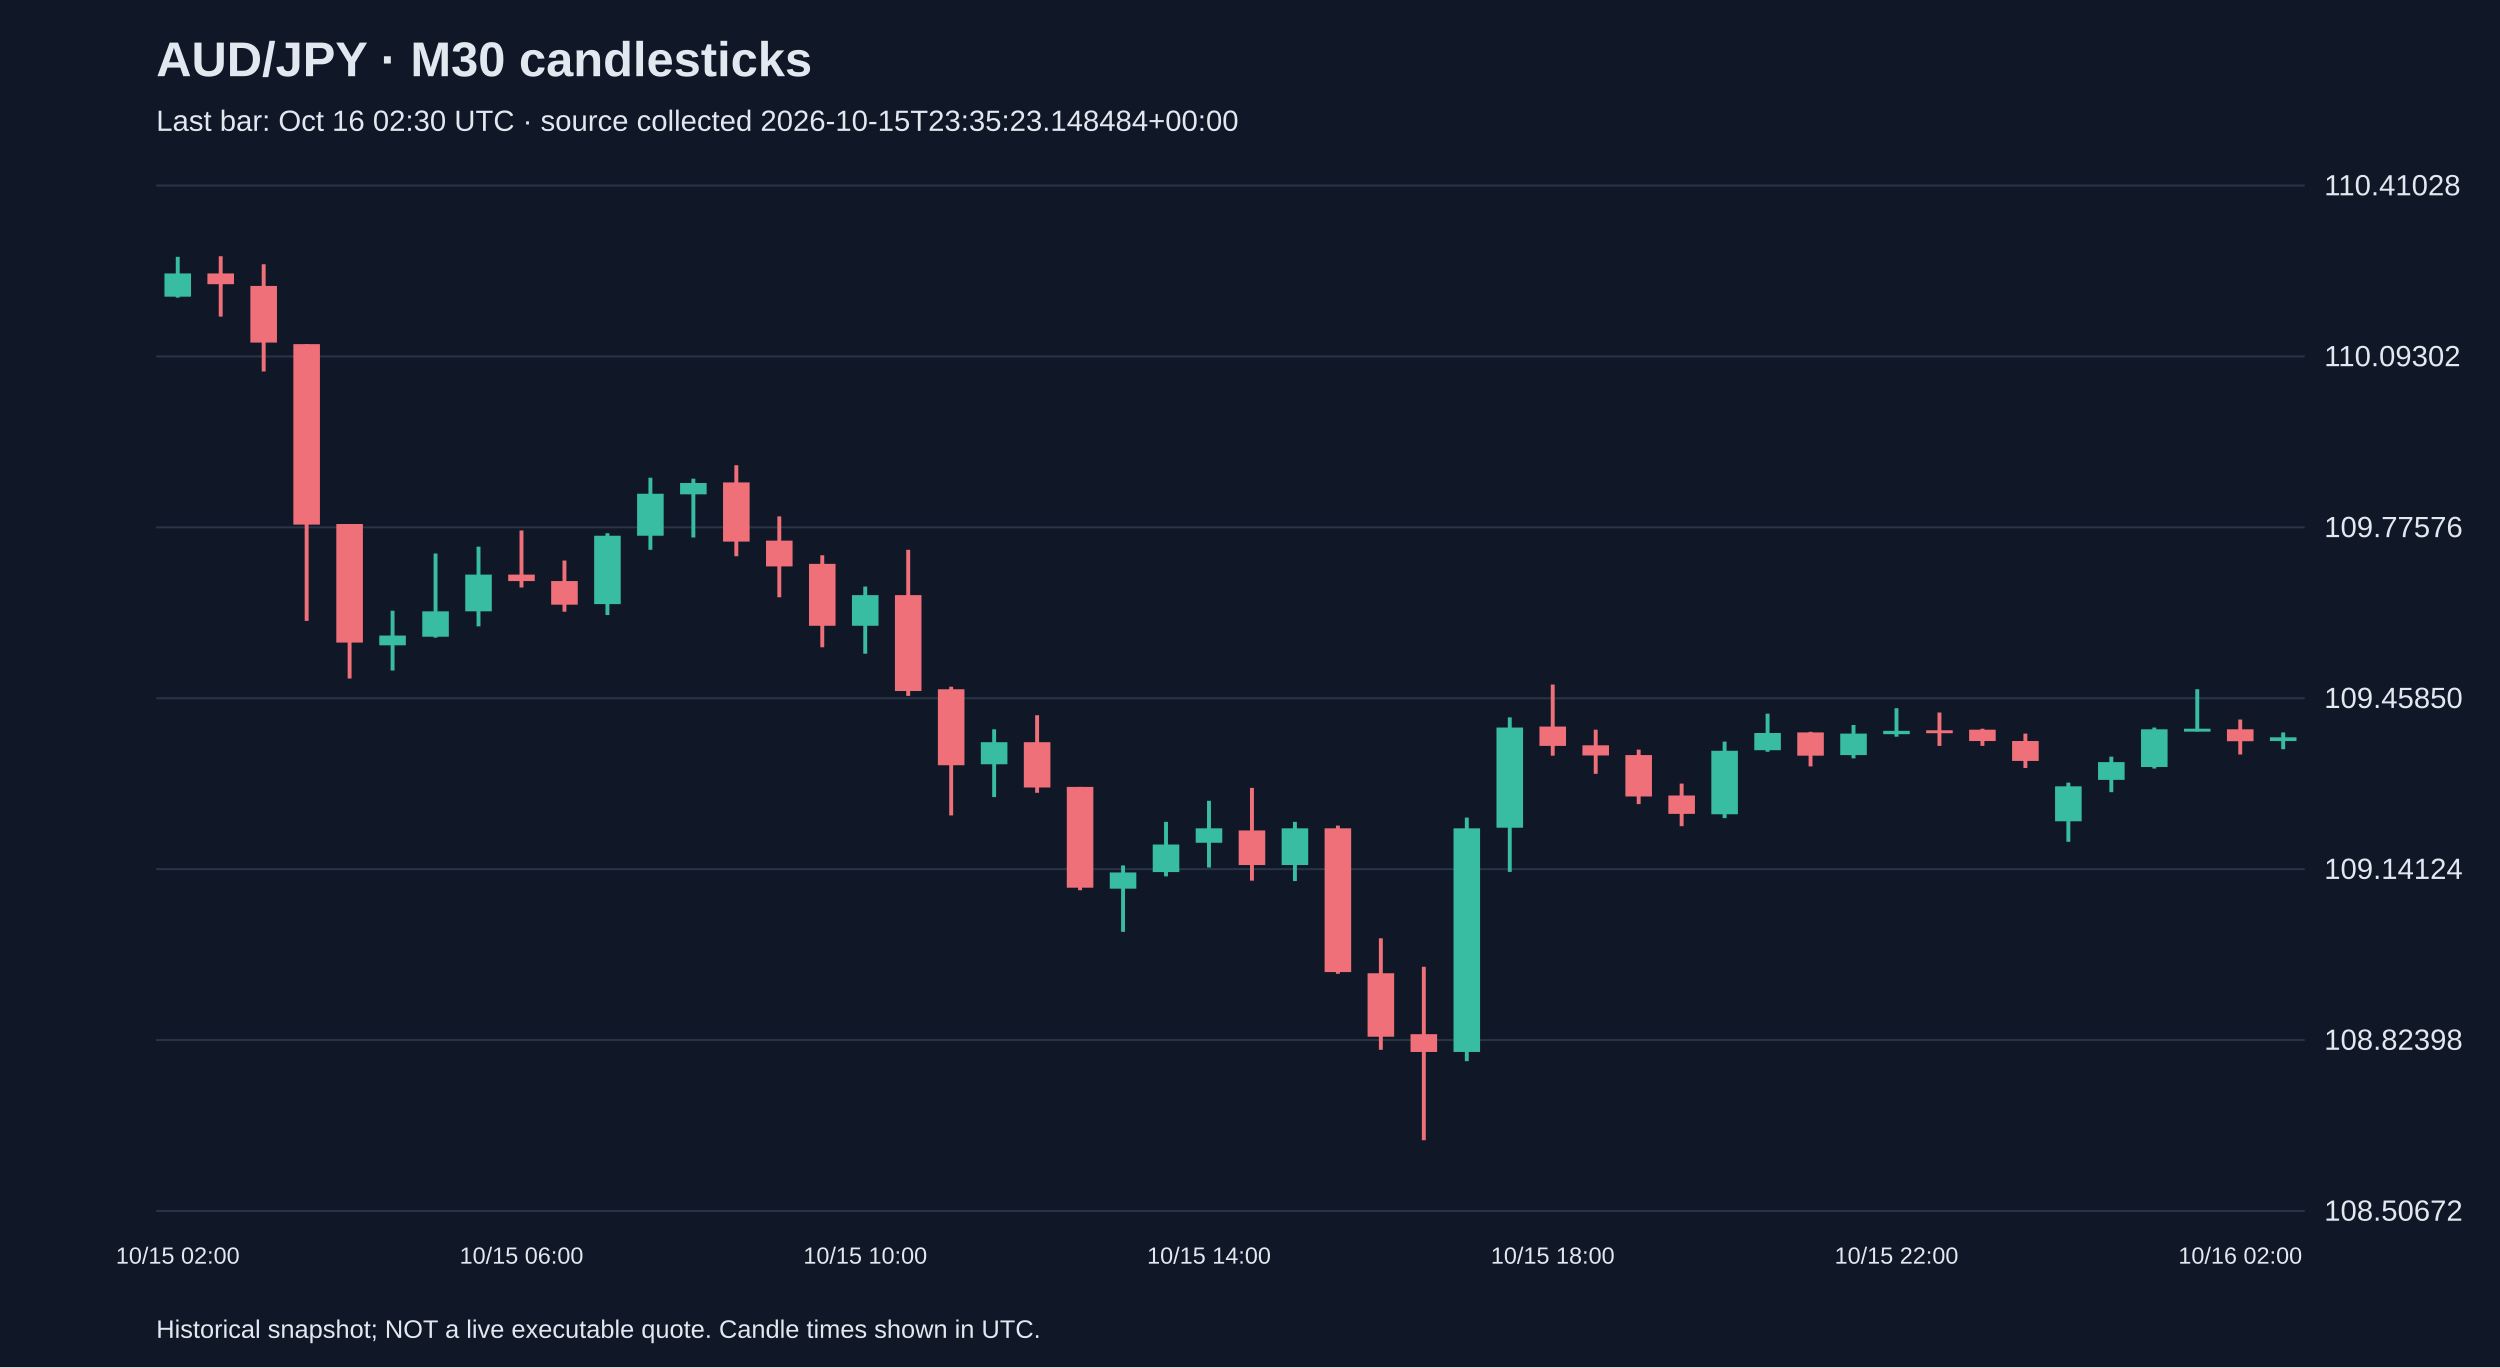
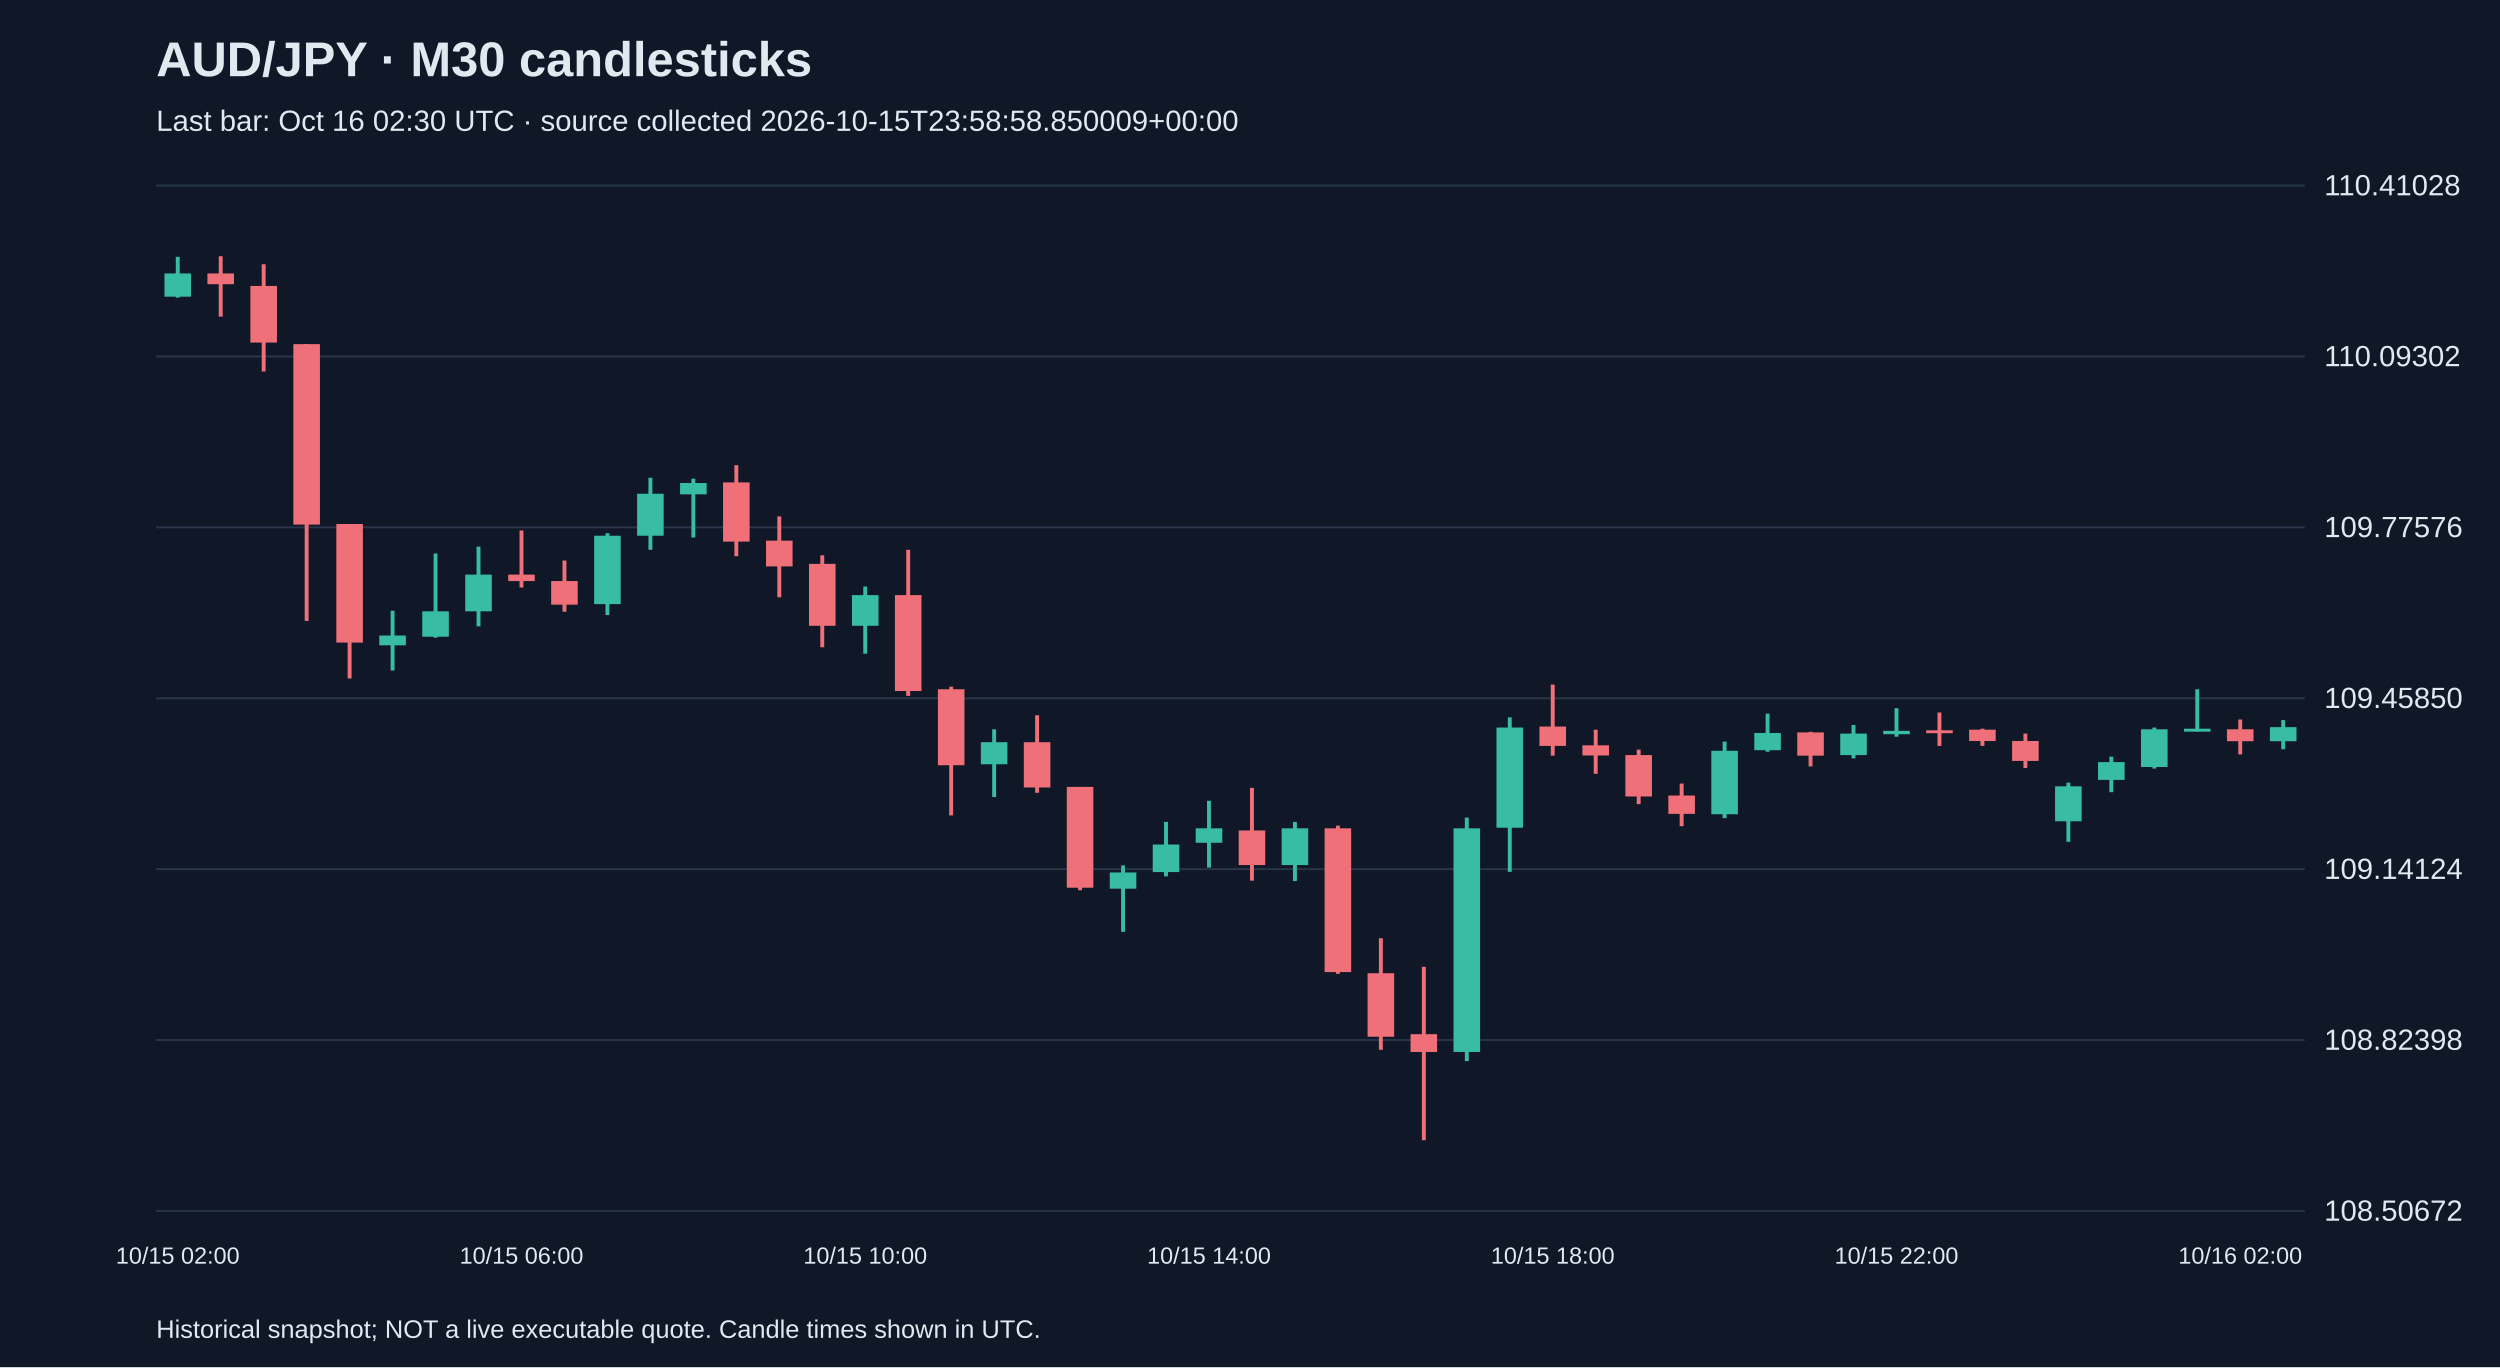
<svg xmlns="http://www.w3.org/2000/svg" viewBox="0 0 1280 700">
  <rect width="100%" height="100%" fill="#101827" />
  <style>text{font-family:Arial,sans-serif;fill:#e2e8f0}</style>
  <text x="80" y="39" font-size="25" font-weight="bold">AUD/JPY · M30 candlesticks</text>
-   <text x="80" y="67" font-size="15" fill="#a6b1c5">Last bar: Oct 16 02:30 UTC · source collected 2026-10-15T23:35:23.148484+00:00</text>
+   <text x="80" y="67" font-size="15" fill="#a6b1c5">Last bar: Oct 16 02:30 UTC · source collected 2026-10-15T23:58:58.850009+00:00</text>
  <line x1="80" y1="620.0" x2="1180" y2="620.0" stroke="#283548" />
  <text x="1190" y="625.0" font-size="15">108.50672</text>
  <line x1="80" y1="532.5" x2="1180" y2="532.5" stroke="#283548" />
  <text x="1190" y="537.5" font-size="15">108.82398</text>
  <line x1="80" y1="445.0" x2="1180" y2="445.0" stroke="#283548" />
  <text x="1190" y="450.0" font-size="15">109.14124</text>
  <line x1="80" y1="357.5" x2="1180" y2="357.5" stroke="#283548" />
  <text x="1190" y="362.5" font-size="15">109.45850</text>
  <line x1="80" y1="270.0" x2="1180" y2="270.0" stroke="#283548" />
  <text x="1190" y="275.0" font-size="15">109.77576</text>
  <line x1="80" y1="182.5" x2="1180" y2="182.5" stroke="#283548" />
  <text x="1190" y="187.5" font-size="15">110.09302</text>
  <line x1="80" y1="95.0" x2="1180" y2="95.0" stroke="#283548" />
  <text x="1190" y="100.0" font-size="15">110.41028</text>
  <line x1="91.0" y1="131.5" x2="91.0" y2="152.4" stroke="#38bca2" stroke-width="2" />
  <rect x="84.2" y="140.0" width="13.6" height="11.9" fill="#38bca2" />
  <text x="91.0" y="647" text-anchor="middle" font-size="12">10/15 02:00</text>
  <line x1="113.0" y1="131.2" x2="113.0" y2="162.1" stroke="#f07079" stroke-width="2" />
  <rect x="106.2" y="140.0" width="13.6" height="5.5" fill="#f07079" />
  <line x1="135.0" y1="135.3" x2="135.0" y2="190.2" stroke="#f07079" stroke-width="2" />
  <rect x="128.2" y="146.4" width="13.6" height="29.0" fill="#f07079" />
  <line x1="157.0" y1="176.2" x2="157.0" y2="317.9" stroke="#f07079" stroke-width="2" />
  <rect x="150.2" y="176.2" width="13.6" height="92.4" fill="#f07079" />
  <line x1="179.0" y1="268.3" x2="179.0" y2="347.4" stroke="#f07079" stroke-width="2" />
  <rect x="172.2" y="268.3" width="13.6" height="60.7" fill="#f07079" />
  <line x1="201.0" y1="312.7" x2="201.0" y2="343.3" stroke="#38bca2" stroke-width="2" />
  <rect x="194.2" y="325.4" width="13.6" height="5.0" fill="#38bca2" />
  <line x1="223.0" y1="283.4" x2="223.0" y2="326.5" stroke="#38bca2" stroke-width="2" />
  <rect x="216.2" y="313.0" width="13.6" height="13.0" fill="#38bca2" />
  <line x1="245.0" y1="279.9" x2="245.0" y2="320.7" stroke="#38bca2" stroke-width="2" />
  <rect x="238.2" y="294.2" width="13.6" height="18.8" fill="#38bca2" />
  <line x1="267.0" y1="271.6" x2="267.0" y2="300.8" stroke="#f07079" stroke-width="2" />
  <rect x="260.2" y="294.2" width="13.6" height="3.3" fill="#f07079" />
  <text x="267.0" y="647" text-anchor="middle" font-size="12">10/15 06:00</text>
  <line x1="289.0" y1="287.0" x2="289.0" y2="313.2" stroke="#f07079" stroke-width="2" />
  <rect x="282.2" y="297.5" width="13.6" height="12.1" fill="#f07079" />
  <line x1="311.0" y1="273.0" x2="311.0" y2="314.9" stroke="#38bca2" stroke-width="2" />
  <rect x="304.2" y="274.3" width="13.6" height="35.0" fill="#38bca2" />
  <line x1="333.0" y1="244.6" x2="333.0" y2="281.5" stroke="#38bca2" stroke-width="2" />
  <rect x="326.2" y="252.8" width="13.6" height="21.5" fill="#38bca2" />
  <line x1="355.0" y1="245.1" x2="355.0" y2="275.2" stroke="#38bca2" stroke-width="2" />
  <rect x="348.2" y="247.3" width="13.6" height="5.8" fill="#38bca2" />
  <line x1="377.0" y1="238.2" x2="377.0" y2="284.8" stroke="#f07079" stroke-width="2" />
  <rect x="370.2" y="247.0" width="13.6" height="30.3" fill="#f07079" />
  <line x1="399.0" y1="264.4" x2="399.0" y2="305.8" stroke="#f07079" stroke-width="2" />
  <rect x="392.2" y="276.8" width="13.6" height="13.2" fill="#f07079" />
  <line x1="421.0" y1="284.3" x2="421.0" y2="331.4" stroke="#f07079" stroke-width="2" />
  <rect x="414.2" y="288.7" width="13.6" height="31.7" fill="#f07079" />
  <line x1="443.0" y1="300.3" x2="443.0" y2="334.7" stroke="#38bca2" stroke-width="2" />
  <rect x="436.2" y="304.7" width="13.6" height="15.7" fill="#38bca2" />
  <text x="443.0" y="647" text-anchor="middle" font-size="12">10/15 10:00</text>
  <line x1="465.0" y1="281.5" x2="465.0" y2="356.3" stroke="#f07079" stroke-width="2" />
  <rect x="458.2" y="304.7" width="13.6" height="49.1" fill="#f07079" />
  <line x1="487.0" y1="351.6" x2="487.0" y2="417.5" stroke="#f07079" stroke-width="2" />
  <rect x="480.2" y="352.9" width="13.6" height="38.9" fill="#f07079" />
  <line x1="509.0" y1="373.4" x2="509.0" y2="408.1" stroke="#38bca2" stroke-width="2" />
  <rect x="502.2" y="380.0" width="13.6" height="11.3" fill="#38bca2" />
  <line x1="531.0" y1="366.2" x2="531.0" y2="405.9" stroke="#f07079" stroke-width="2" />
  <rect x="524.2" y="380.0" width="13.6" height="23.2" fill="#f07079" />
  <line x1="553.0" y1="402.9" x2="553.0" y2="455.8" stroke="#f07079" stroke-width="2" />
  <rect x="546.2" y="402.9" width="13.6" height="51.6" fill="#f07079" />
  <line x1="575.0" y1="443.1" x2="575.0" y2="477.1" stroke="#38bca2" stroke-width="2" />
  <rect x="568.2" y="446.7" width="13.6" height="8.3" fill="#38bca2" />
  <line x1="597.0" y1="420.8" x2="597.0" y2="448.7" stroke="#38bca2" stroke-width="2" />
  <rect x="590.2" y="432.4" width="13.6" height="14.1" fill="#38bca2" />
  <line x1="619.0" y1="410.0" x2="619.0" y2="444.2" stroke="#38bca2" stroke-width="2" />
  <rect x="612.2" y="424.1" width="13.6" height="7.4" fill="#38bca2" />
  <text x="619.0" y="647" text-anchor="middle" font-size="12">10/15 14:00</text>
  <line x1="641.0" y1="403.4" x2="641.0" y2="450.9" stroke="#f07079" stroke-width="2" />
  <rect x="634.2" y="425.2" width="13.6" height="17.7" fill="#f07079" />
  <line x1="663.0" y1="420.8" x2="663.0" y2="451.1" stroke="#38bca2" stroke-width="2" />
  <rect x="656.2" y="424.1" width="13.6" height="18.8" fill="#38bca2" />
  <line x1="685.0" y1="422.7" x2="685.0" y2="498.6" stroke="#f07079" stroke-width="2" />
  <rect x="678.2" y="424.1" width="13.6" height="73.6" fill="#f07079" />
  <line x1="707.0" y1="480.4" x2="707.0" y2="537.5" stroke="#f07079" stroke-width="2" />
  <rect x="700.2" y="498.3" width="13.6" height="32.5" fill="#f07079" />
  <line x1="729.0" y1="495.0" x2="729.0" y2="583.8" stroke="#f07079" stroke-width="2" />
  <rect x="722.2" y="529.5" width="13.6" height="9.1" fill="#f07079" />
  <line x1="751.0" y1="418.6" x2="751.0" y2="543.3" stroke="#38bca2" stroke-width="2" />
  <rect x="744.2" y="424.1" width="13.6" height="114.5" fill="#38bca2" />
  <line x1="773.0" y1="367.3" x2="773.0" y2="446.4" stroke="#38bca2" stroke-width="2" />
  <rect x="766.2" y="372.5" width="13.6" height="51.3" fill="#38bca2" />
  <line x1="795.0" y1="350.5" x2="795.0" y2="386.9" stroke="#f07079" stroke-width="2" />
  <rect x="788.2" y="372.0" width="13.6" height="9.9" fill="#f07079" />
  <text x="795.0" y="647" text-anchor="middle" font-size="12">10/15 18:00</text>
  <line x1="817.0" y1="373.6" x2="817.0" y2="396.2" stroke="#f07079" stroke-width="2" />
  <rect x="810.2" y="381.6" width="13.6" height="5.2" fill="#f07079" />
  <line x1="839.0" y1="383.8" x2="839.0" y2="411.7" stroke="#f07079" stroke-width="2" />
  <rect x="832.2" y="386.6" width="13.6" height="21.2" fill="#f07079" />
  <line x1="861.0" y1="401.2" x2="861.0" y2="423.0" stroke="#f07079" stroke-width="2" />
  <rect x="854.2" y="407.3" width="13.6" height="9.4" fill="#f07079" />
  <line x1="883.0" y1="379.7" x2="883.0" y2="418.9" stroke="#38bca2" stroke-width="2" />
  <rect x="876.2" y="384.4" width="13.6" height="32.5" fill="#38bca2" />
  <line x1="905.0" y1="365.4" x2="905.0" y2="384.9" stroke="#38bca2" stroke-width="2" />
  <rect x="898.2" y="375.3" width="13.6" height="8.8" fill="#38bca2" />
  <line x1="927.0" y1="374.7" x2="927.0" y2="392.4" stroke="#f07079" stroke-width="2" />
  <rect x="920.2" y="375.0" width="13.6" height="11.9" fill="#f07079" />
  <line x1="949.0" y1="371.2" x2="949.0" y2="388.3" stroke="#38bca2" stroke-width="2" />
  <rect x="942.2" y="375.6" width="13.6" height="11.0" fill="#38bca2" />
  <line x1="971.0" y1="362.6" x2="971.0" y2="377.2" stroke="#38bca2" stroke-width="2" />
  <rect x="964.2" y="374.2" width="13.6" height="1.7" fill="#38bca2" />
  <text x="971.0" y="647" text-anchor="middle" font-size="12">10/15 22:00</text>
  <line x1="993.0" y1="364.8" x2="993.0" y2="381.9" stroke="#f07079" stroke-width="2" />
  <rect x="986.2" y="373.9" width="13.6" height="1.5" fill="#f07079" />
  <line x1="1015.0" y1="373.1" x2="1015.0" y2="381.9" stroke="#f07079" stroke-width="2" />
  <rect x="1008.2" y="373.6" width="13.6" height="5.8" fill="#f07079" />
  <line x1="1037.0" y1="375.6" x2="1037.0" y2="393.2" stroke="#f07079" stroke-width="2" />
  <rect x="1030.2" y="379.4" width="13.6" height="10.2" fill="#f07079" />
  <line x1="1059.0" y1="400.7" x2="1059.0" y2="431.0" stroke="#38bca2" stroke-width="2" />
  <rect x="1052.2" y="402.6" width="13.6" height="17.9" fill="#38bca2" />
  <line x1="1081.0" y1="387.4" x2="1081.0" y2="405.6" stroke="#38bca2" stroke-width="2" />
  <rect x="1074.2" y="390.2" width="13.6" height="9.1" fill="#38bca2" />
  <line x1="1103.0" y1="372.5" x2="1103.0" y2="393.5" stroke="#38bca2" stroke-width="2" />
  <rect x="1096.2" y="373.4" width="13.6" height="19.3" fill="#38bca2" />
  <line x1="1125.0" y1="352.9" x2="1125.0" y2="374.5" stroke="#38bca2" stroke-width="2" />
  <rect x="1118.2" y="373.1" width="13.6" height="1.5" fill="#38bca2" />
  <line x1="1147.0" y1="368.4" x2="1147.0" y2="386.3" stroke="#f07079" stroke-width="2" />
  <rect x="1140.2" y="373.4" width="13.6" height="6.1" fill="#f07079" />
  <text x="1147.0" y="647" text-anchor="middle" font-size="12">10/16 02:00</text>
-   <line x1="1169.0" y1="375.0" x2="1169.0" y2="383.6" stroke="#38bca2" stroke-width="2" />
-   <rect x="1162.2" y="377.5" width="13.6" height="1.9" fill="#38bca2" />
+   <line x1="1169.0" y1="368.7" x2="1169.0" y2="383.6" stroke="#38bca2" stroke-width="2" />
+   <rect x="1162.2" y="372.3" width="13.6" height="7.2" fill="#38bca2" />
  <text x="80" y="685" font-size="13">Historical snapshot; NOT a live executable quote. Candle times shown in UTC.</text>
</svg>
